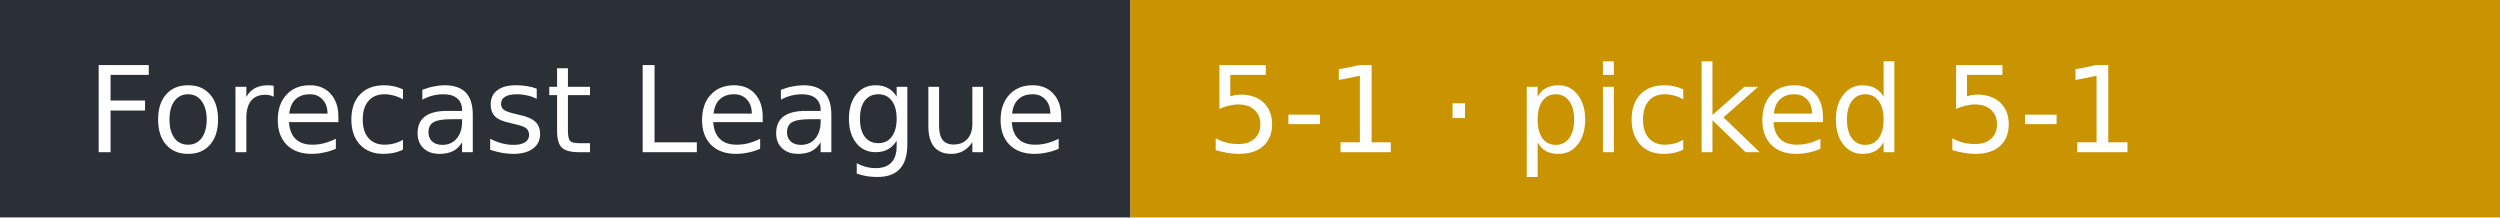
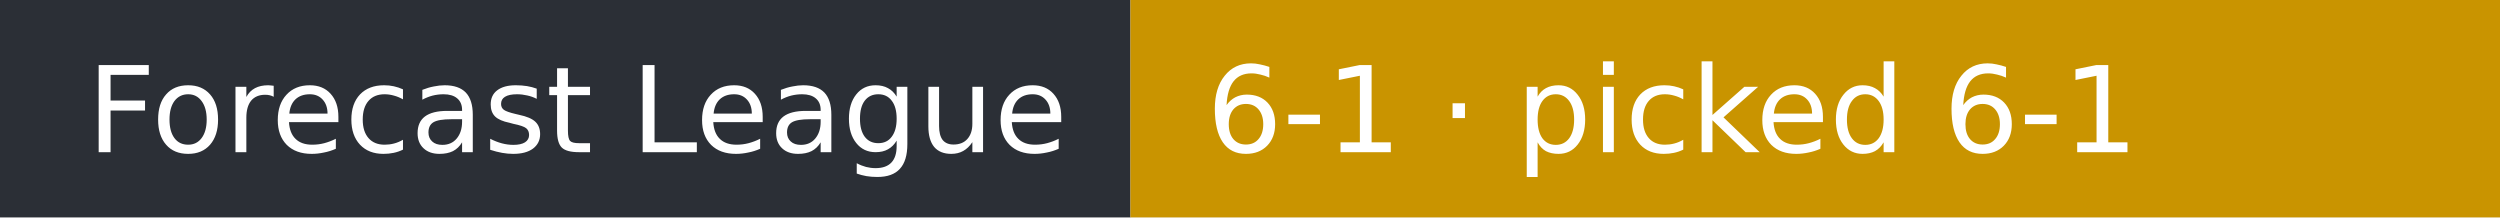
- <svg xmlns="http://www.w3.org/2000/svg" width="230" height="20" role="img" aria-label="Forecast League: 5-1 · picked 5-1">
+ <svg xmlns="http://www.w3.org/2000/svg" width="230" height="20" role="img" aria-label="Forecast League: 6-1 · picked 6-1">
  <rect width="104" height="20" fill="#2b2f36" />
  <rect x="104" width="126" height="20" fill="#c99400" />
  <g fill="#fff" font-family="Verdana,DejaVu Sans,sans-serif" font-size="11">
    <text x="8" y="14">Forecast League</text>
-     <text x="111" y="14">5-1 · picked 5-1</text>
+     <text x="111" y="14">6-1 · picked 6-1</text>
  </g>
</svg>
